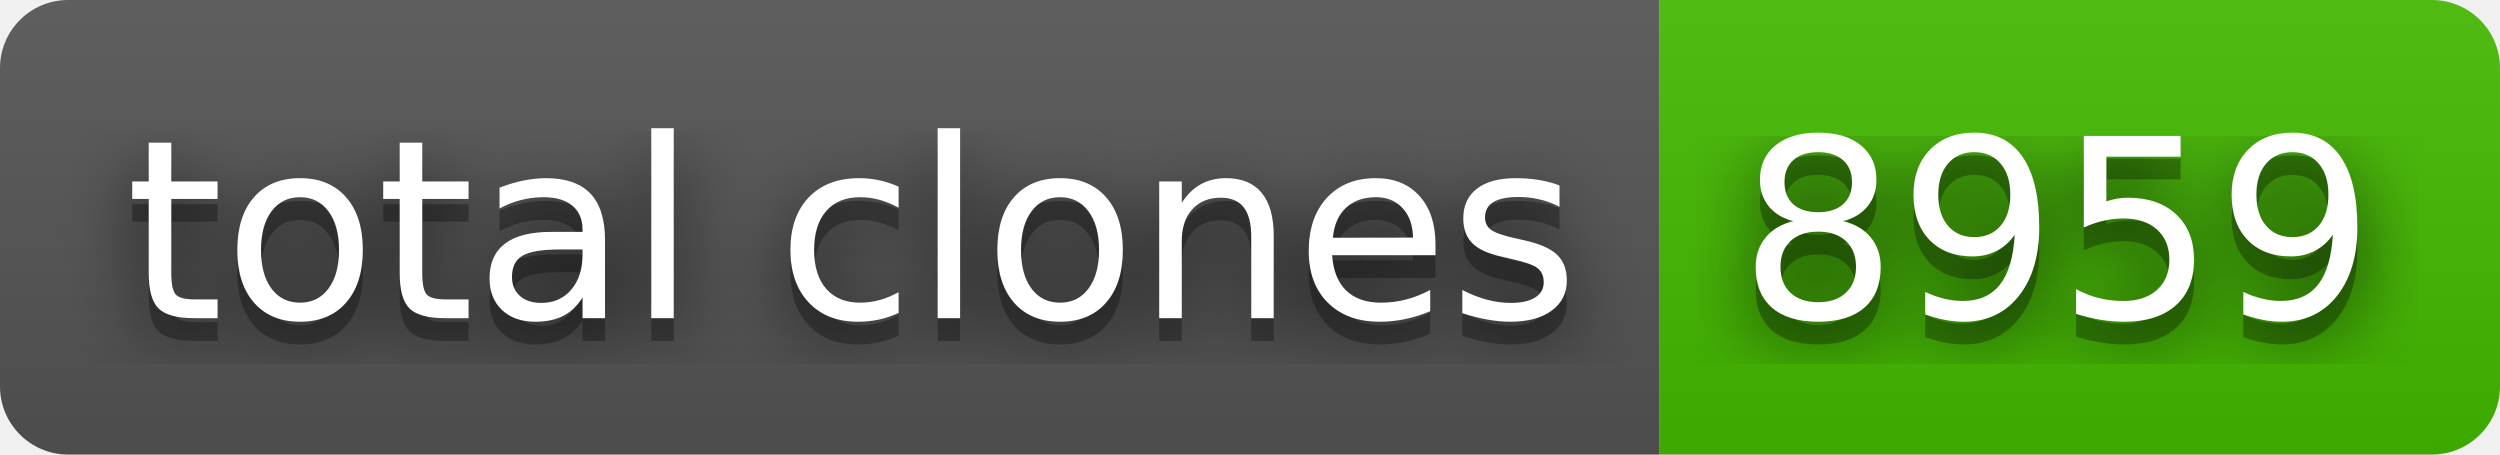
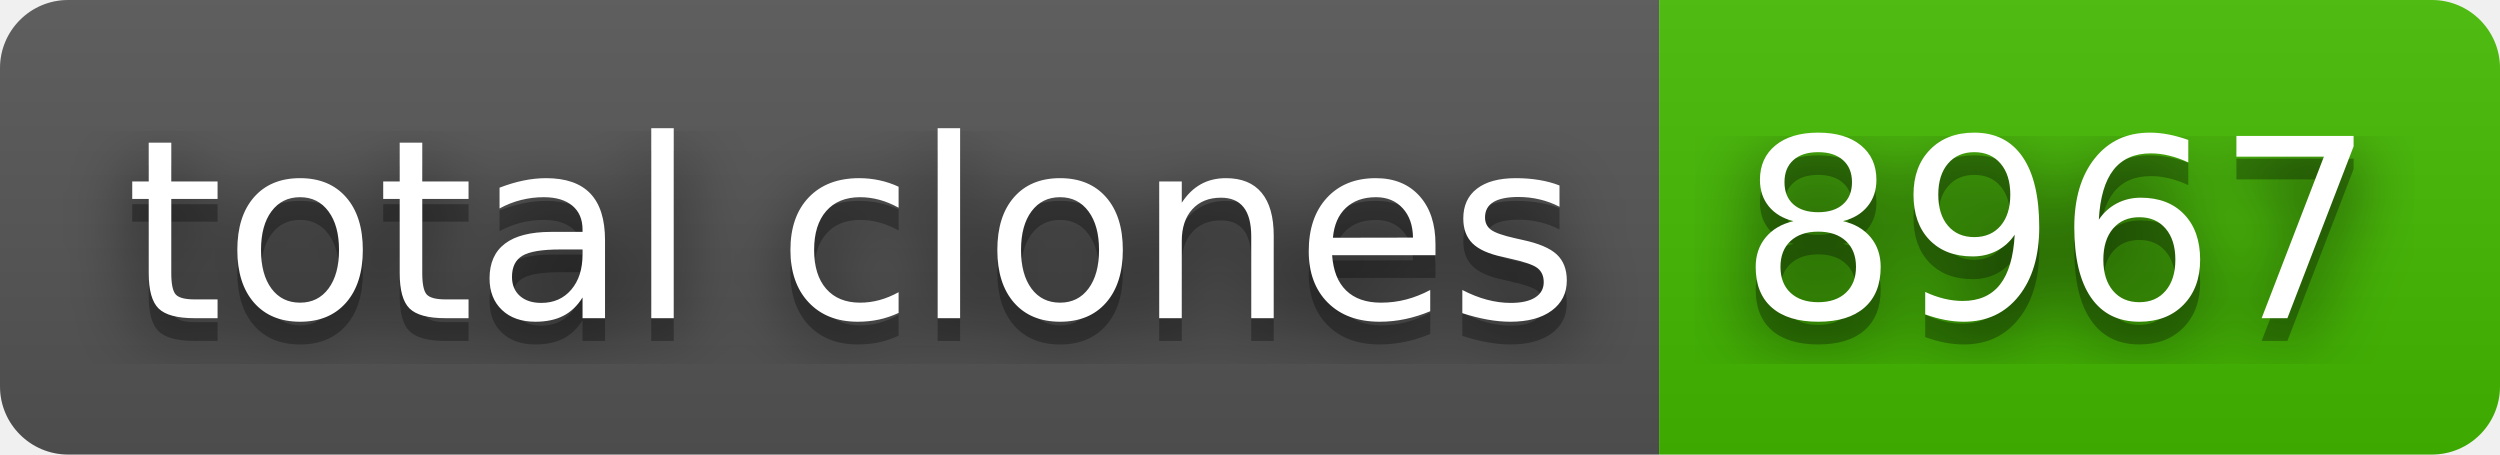
- <svg xmlns="http://www.w3.org/2000/svg" width="110" height="20" role="img" aria-label="total clones: 8959">
+ <svg xmlns="http://www.w3.org/2000/svg" width="110" height="20" role="img" aria-label="total clones: 8967">
  <filter id="blur">
    <feGaussianBlur stdDeviation="16" />
  </filter>
  <linearGradient id="s" x2="0" y2="100%">
    <stop offset="0" stop-color="#bbb" stop-opacity=".1" />
    <stop offset="1" stop-opacity=".1" />
  </linearGradient>
  <clipPath id="r">
    <rect width="110" height="20" rx="3" />
  </clipPath>
  <g clip-path="url(#r)">
    <rect width="73" height="20" fill="#555" />
    <rect x="73" width="37" height="20" fill="#4b0" />
    <rect width="110" height="20" fill="url(#s)" />
  </g>
  <g fill="#fff" text-anchor="middle" font-family="Verdana,Geneva,DejaVu Sans,sans-serif" text-rendering="geometricPrecision" font-size="110">
    <g transform="scale(.1)">
      <g aria-hidden="true" fill="#010101">
        <text x="375" y="150" fill-opacity=".8" filter="url(#blur)" textLength="630">total clones</text>
        <text x="375" y="150" fill-opacity=".3" textLength="630">total clones</text>
      </g>
      <text x="375" y="140" textLength="630">total clones</text>
    </g>
    <g transform="scale(.1)">
      <g aria-hidden="true" fill="#010101">
-         <text x="905" y="150" fill-opacity=".8" filter="url(#blur)" textLength="270">8959</text>
-         <text x="905" y="150" fill-opacity=".3" textLength="270">8959</text>
+         <text x="905" y="150" fill-opacity=".8" filter="url(#blur)" textLength="270">8967</text>
+         <text x="905" y="150" fill-opacity=".3" textLength="270">8967</text>
      </g>
-       <text x="905" y="140" textLength="270">8959</text>
+       <text x="905" y="140" textLength="270">8967</text>
    </g>
  </g>
</svg>
